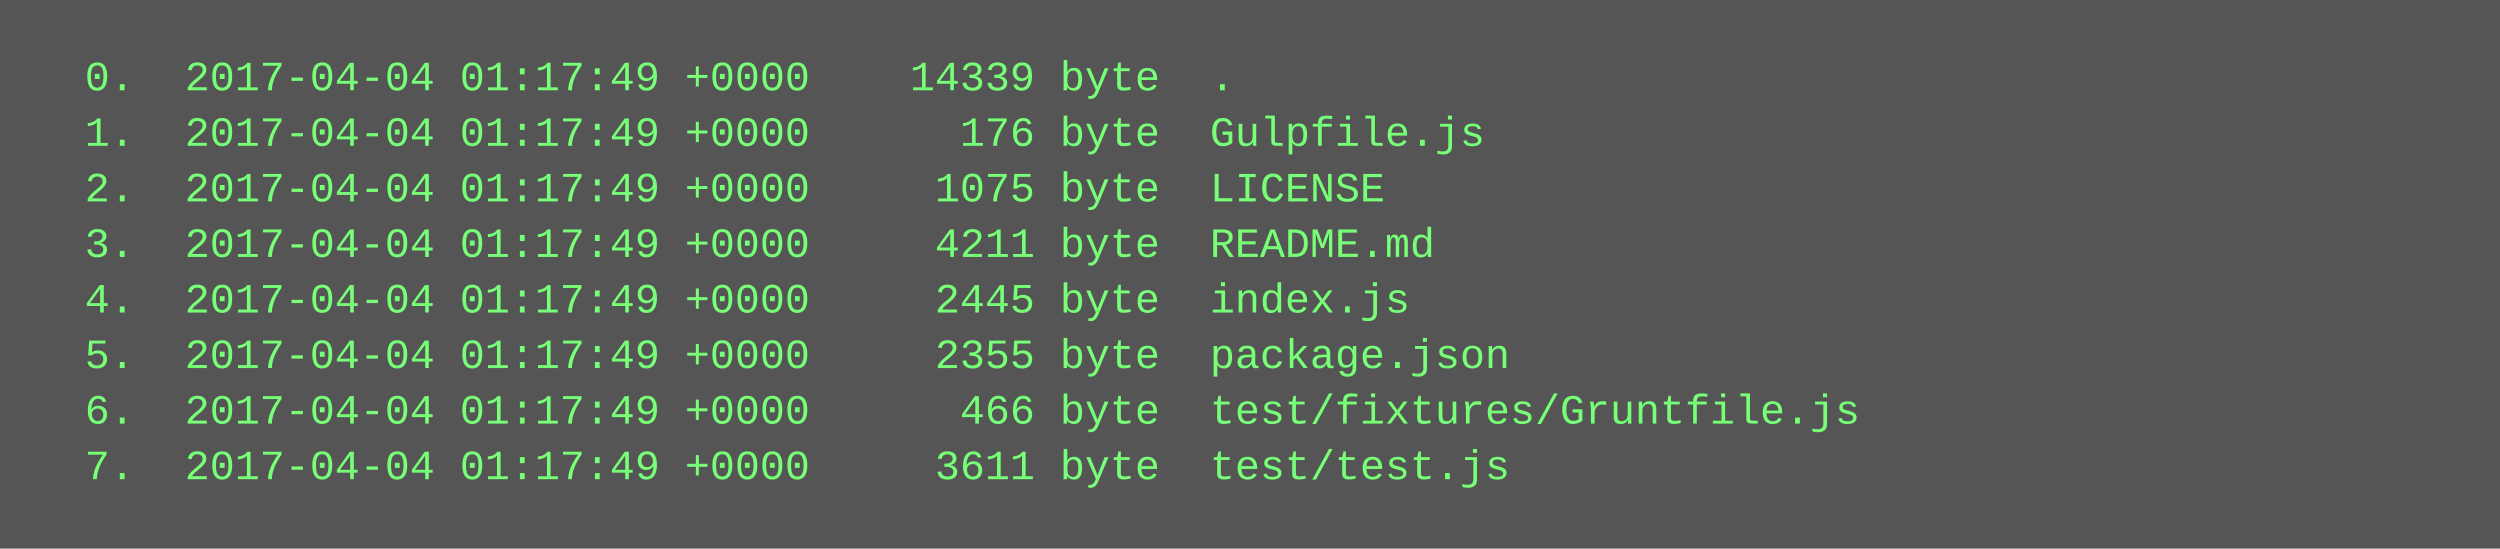
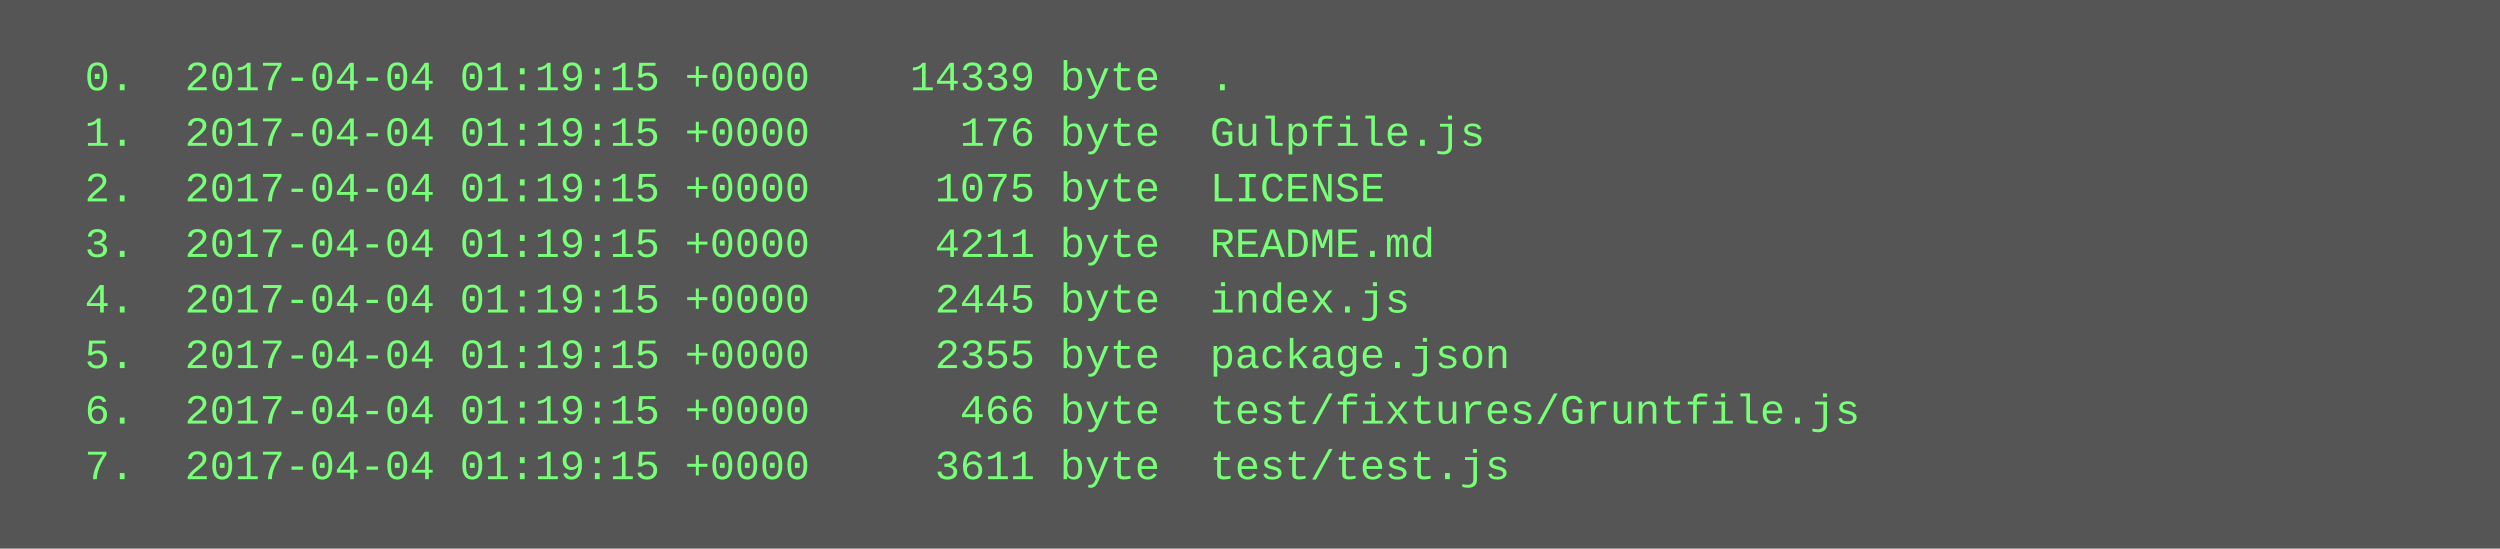
<svg xmlns="http://www.w3.org/2000/svg" height="158" width="720">
  <rect height="158" fill="#555" width="720" />
  <text fill="#7f7" font-family="Courier New" font-size="12" xml:space="preserve">
-     <tspan x="10" y="26">  0.  2017-04-04 01:17:49 +0000    14339 byte  .</tspan>
-     <tspan x="10" y="42">  1.  2017-04-04 01:17:49 +0000      176 byte  Gulpfile.js</tspan>
-     <tspan x="10" y="58">  2.  2017-04-04 01:17:49 +0000     1075 byte  LICENSE</tspan>
-     <tspan x="10" y="74">  3.  2017-04-04 01:17:49 +0000     4211 byte  README.md</tspan>
-     <tspan x="10" y="90">  4.  2017-04-04 01:17:49 +0000     2445 byte  index.js</tspan>
-     <tspan x="10" y="106">  5.  2017-04-04 01:17:49 +0000     2355 byte  package.json</tspan>
-     <tspan x="10" y="122">  6.  2017-04-04 01:17:49 +0000      466 byte  test/fixtures/Gruntfile.js</tspan>
-     <tspan x="10" y="138">  7.  2017-04-04 01:17:49 +0000     3611 byte  test/test.js</tspan>
+     <tspan x="10" y="26">  0.  2017-04-04 01:19:15 +0000    14339 byte  .</tspan>
+     <tspan x="10" y="42">  1.  2017-04-04 01:19:15 +0000      176 byte  Gulpfile.js</tspan>
+     <tspan x="10" y="58">  2.  2017-04-04 01:19:15 +0000     1075 byte  LICENSE</tspan>
+     <tspan x="10" y="74">  3.  2017-04-04 01:19:15 +0000     4211 byte  README.md</tspan>
+     <tspan x="10" y="90">  4.  2017-04-04 01:19:15 +0000     2445 byte  index.js</tspan>
+     <tspan x="10" y="106">  5.  2017-04-04 01:19:15 +0000     2355 byte  package.json</tspan>
+     <tspan x="10" y="122">  6.  2017-04-04 01:19:15 +0000      466 byte  test/fixtures/Gruntfile.js</tspan>
+     <tspan x="10" y="138">  7.  2017-04-04 01:19:15 +0000     3611 byte  test/test.js</tspan>
  </text>
</svg>
